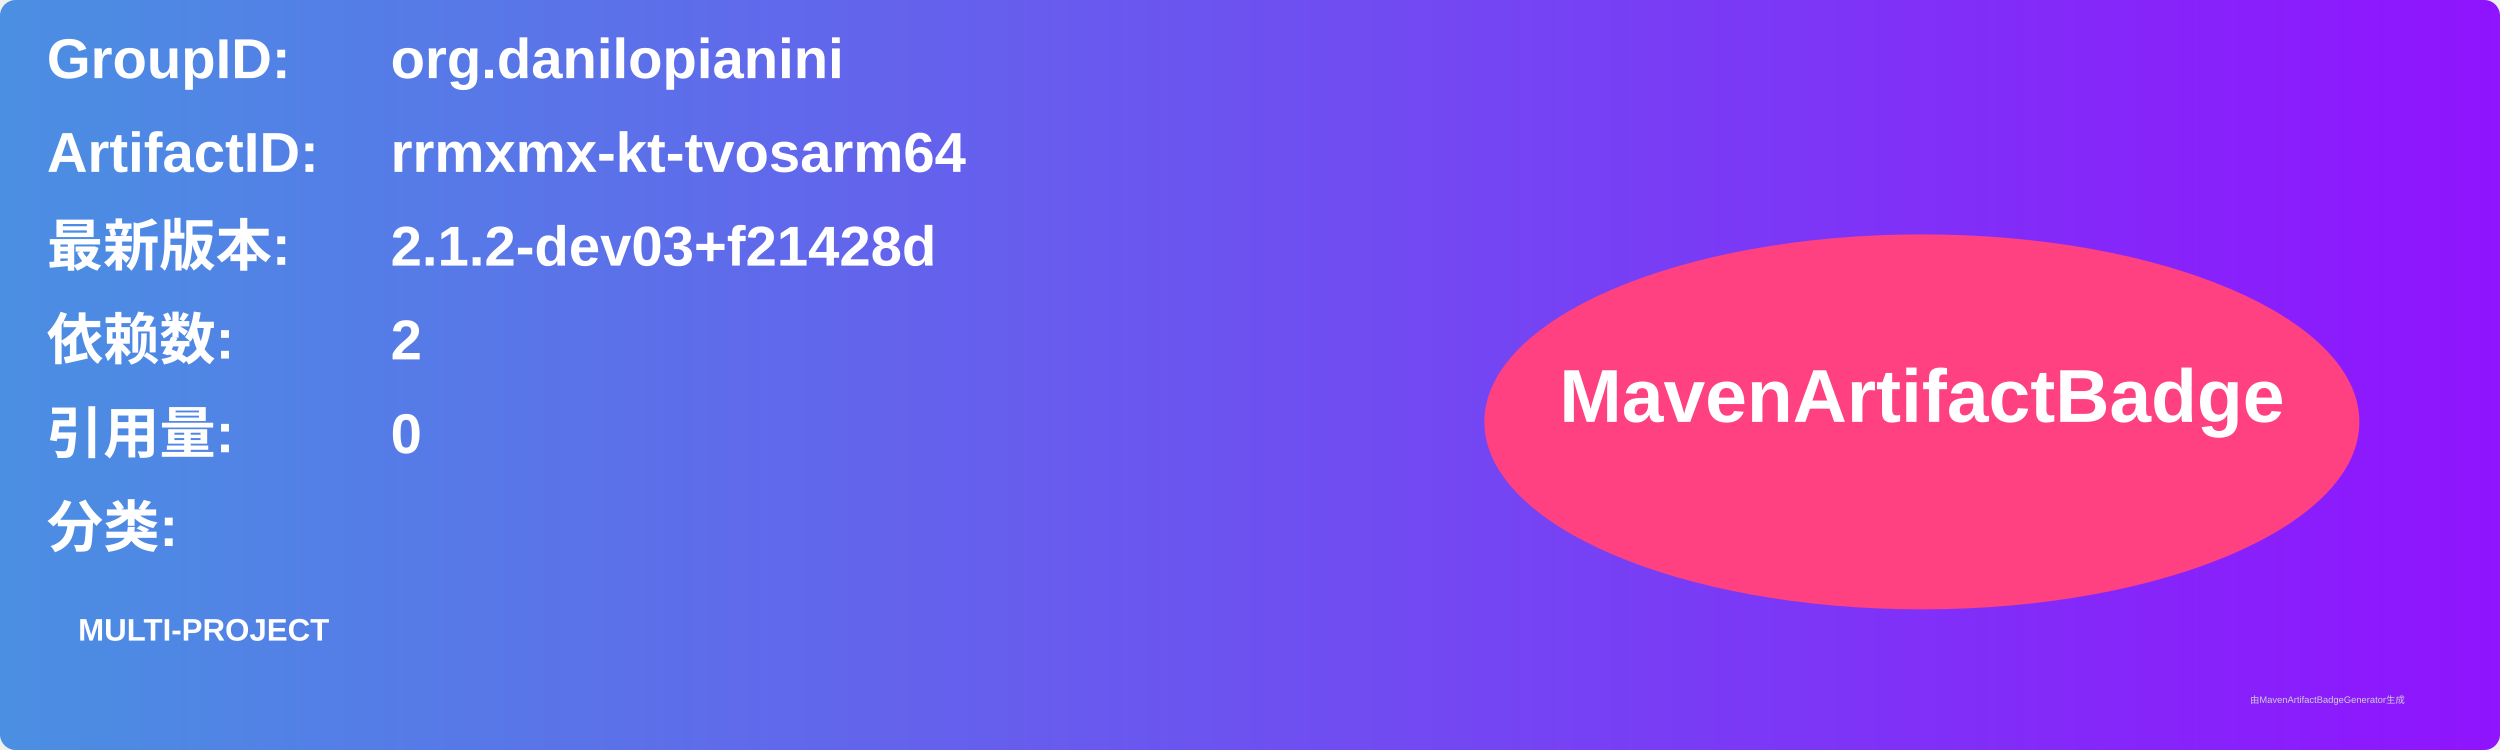
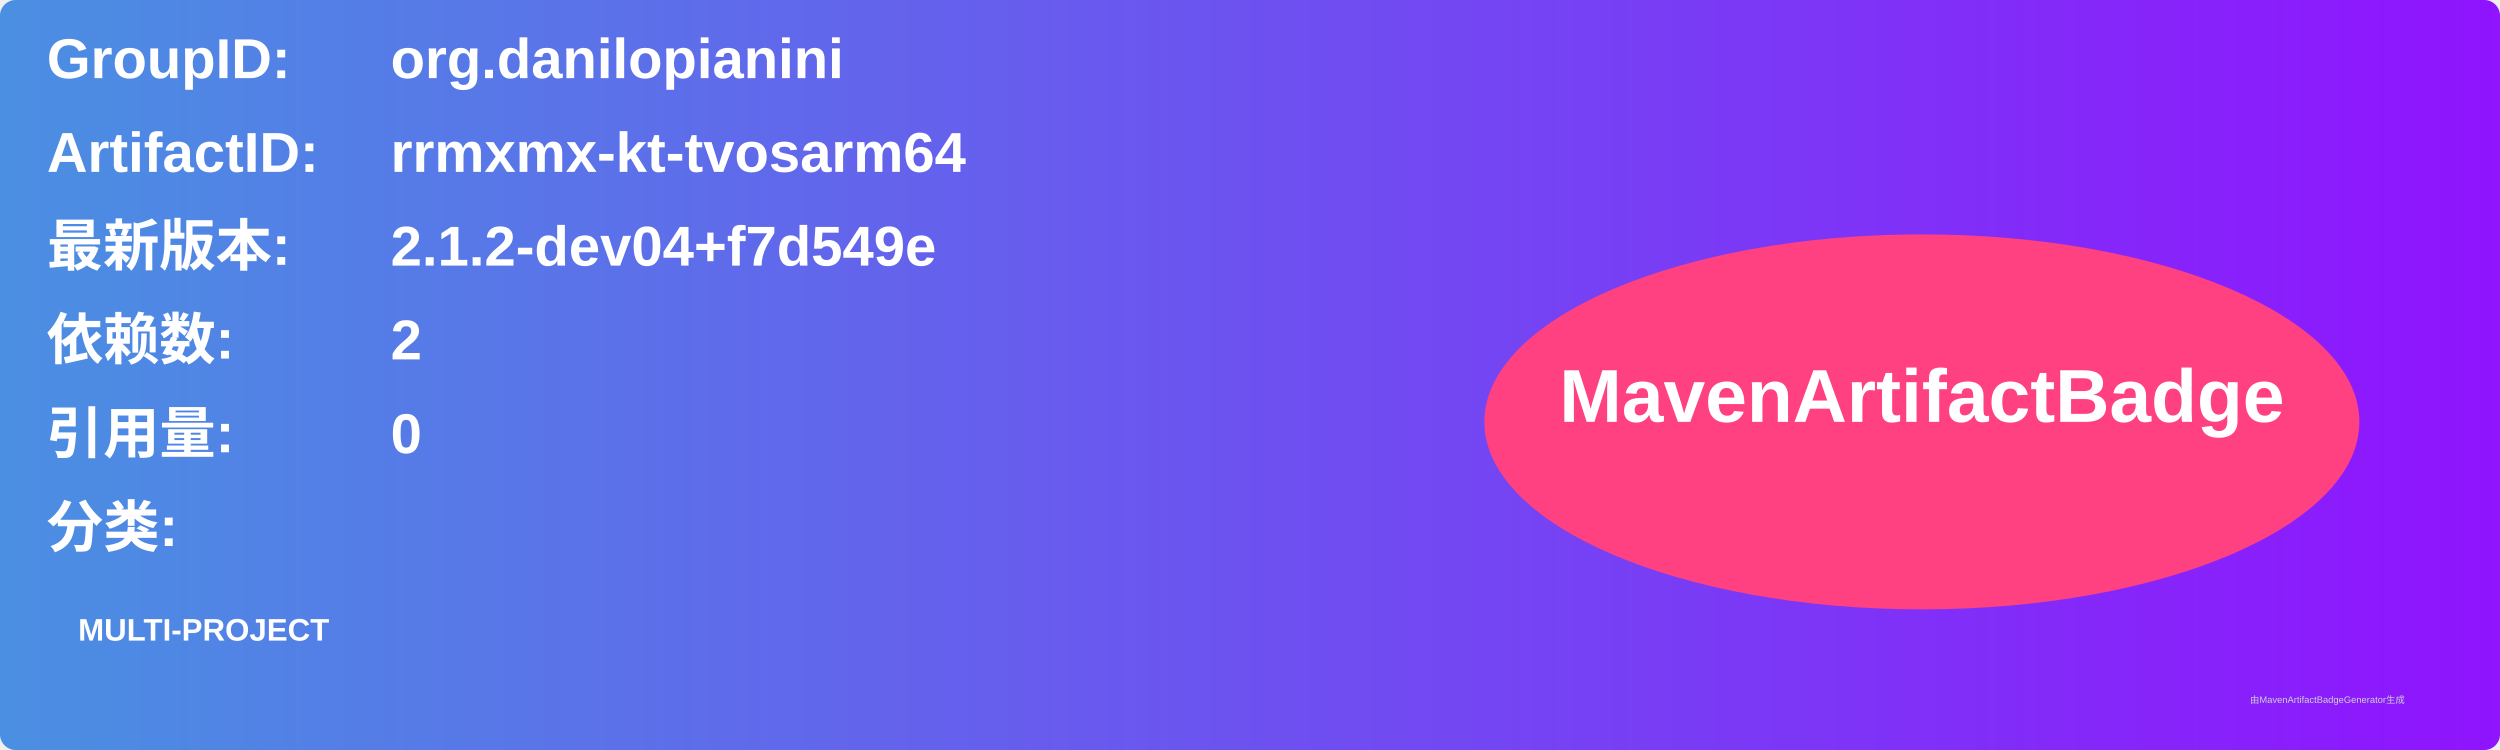
<svg xmlns="http://www.w3.org/2000/svg" width="800" height="240" viewBox="0 0 800 240">
  <linearGradient id="grad" x1="0%" y1="0%" x2="100%" y2="0%">
    <stop offset="0%" stop-color="#4a90e2" />
    <stop offset="100%" stop-color="#9013fe" />
  </linearGradient>
  <rect width="100%" height="100%" rx="5" ry="5" fill="url(#grad)" />
  <g transform="translate(15, 15)">
    <text x="0" y="10" font-family="Arial" font-size="18" fill="white" font-weight="bold" width="260">GroupID:</text>
    <text x="110" y="10" font-family="Arial" font-size="18" fill="white" font-weight="bold" width="460">org.danilopianini</text>
    <text x="0" y="40" font-family="Arial" font-size="18" fill="white" font-weight="bold" width="260">ArtifactID:</text>
    <text x="110" y="40" font-family="Arial" font-size="18" fill="white" font-weight="bold" width="460">rrmxmx-kt-tvosarm64</text>
    <text x="0" y="70" font-family="Arial" font-size="18" fill="white" font-weight="bold">最新版本:</text>
    <text x="110" y="70" font-family="Arial" font-size="18" fill="white" font-weight="bold">
-       <tspan font-weight="bold">2.1.2-dev03+f21428d</tspan>
+       <tspan font-weight="bold">2.1.2-dev04+f7d549e</tspan>
    </text>
    <text x="0" y="100" font-family="Arial" font-size="18" fill="white" font-weight="bold">依赖数: </text>
    <text x="110" y="100" font-family="Arial" font-size="18" fill="white">
      <tspan font-weight="bold">2</tspan>
    </text>
    <text x="0" y="130" font-family="Arial" font-size="18" fill="white" font-weight="bold">引用量: </text>
    <text x="110" y="130" font-family="Arial" font-size="18" fill="white">
      <tspan font-weight="bold">0</tspan>
    </text>
    <text x="0" y="160" font-family="Arial" font-size="18" fill="white" font-weight="bold">分类:</text>
    <text x="10" y="190" font-family="Arial" font-size="10" fill="white">
      <tspan font-weight="bold">MULTI-PROJECT</tspan>
    </text>
    <ellipse cx="600" cy="120" rx="140" ry="60" fill="#ff4081" />
    <text x="600" y="120" text-anchor="middle" font-family="Arial" font-size="24" fill="white" font-weight="bold">MavenArtifactBadge</text>
  </g>
  <text x="720" y="225" font-family="Arial" font-size="3" fill="#d0d0d0">由MavenArtifactBadgeGenerator生成</text>
</svg>
